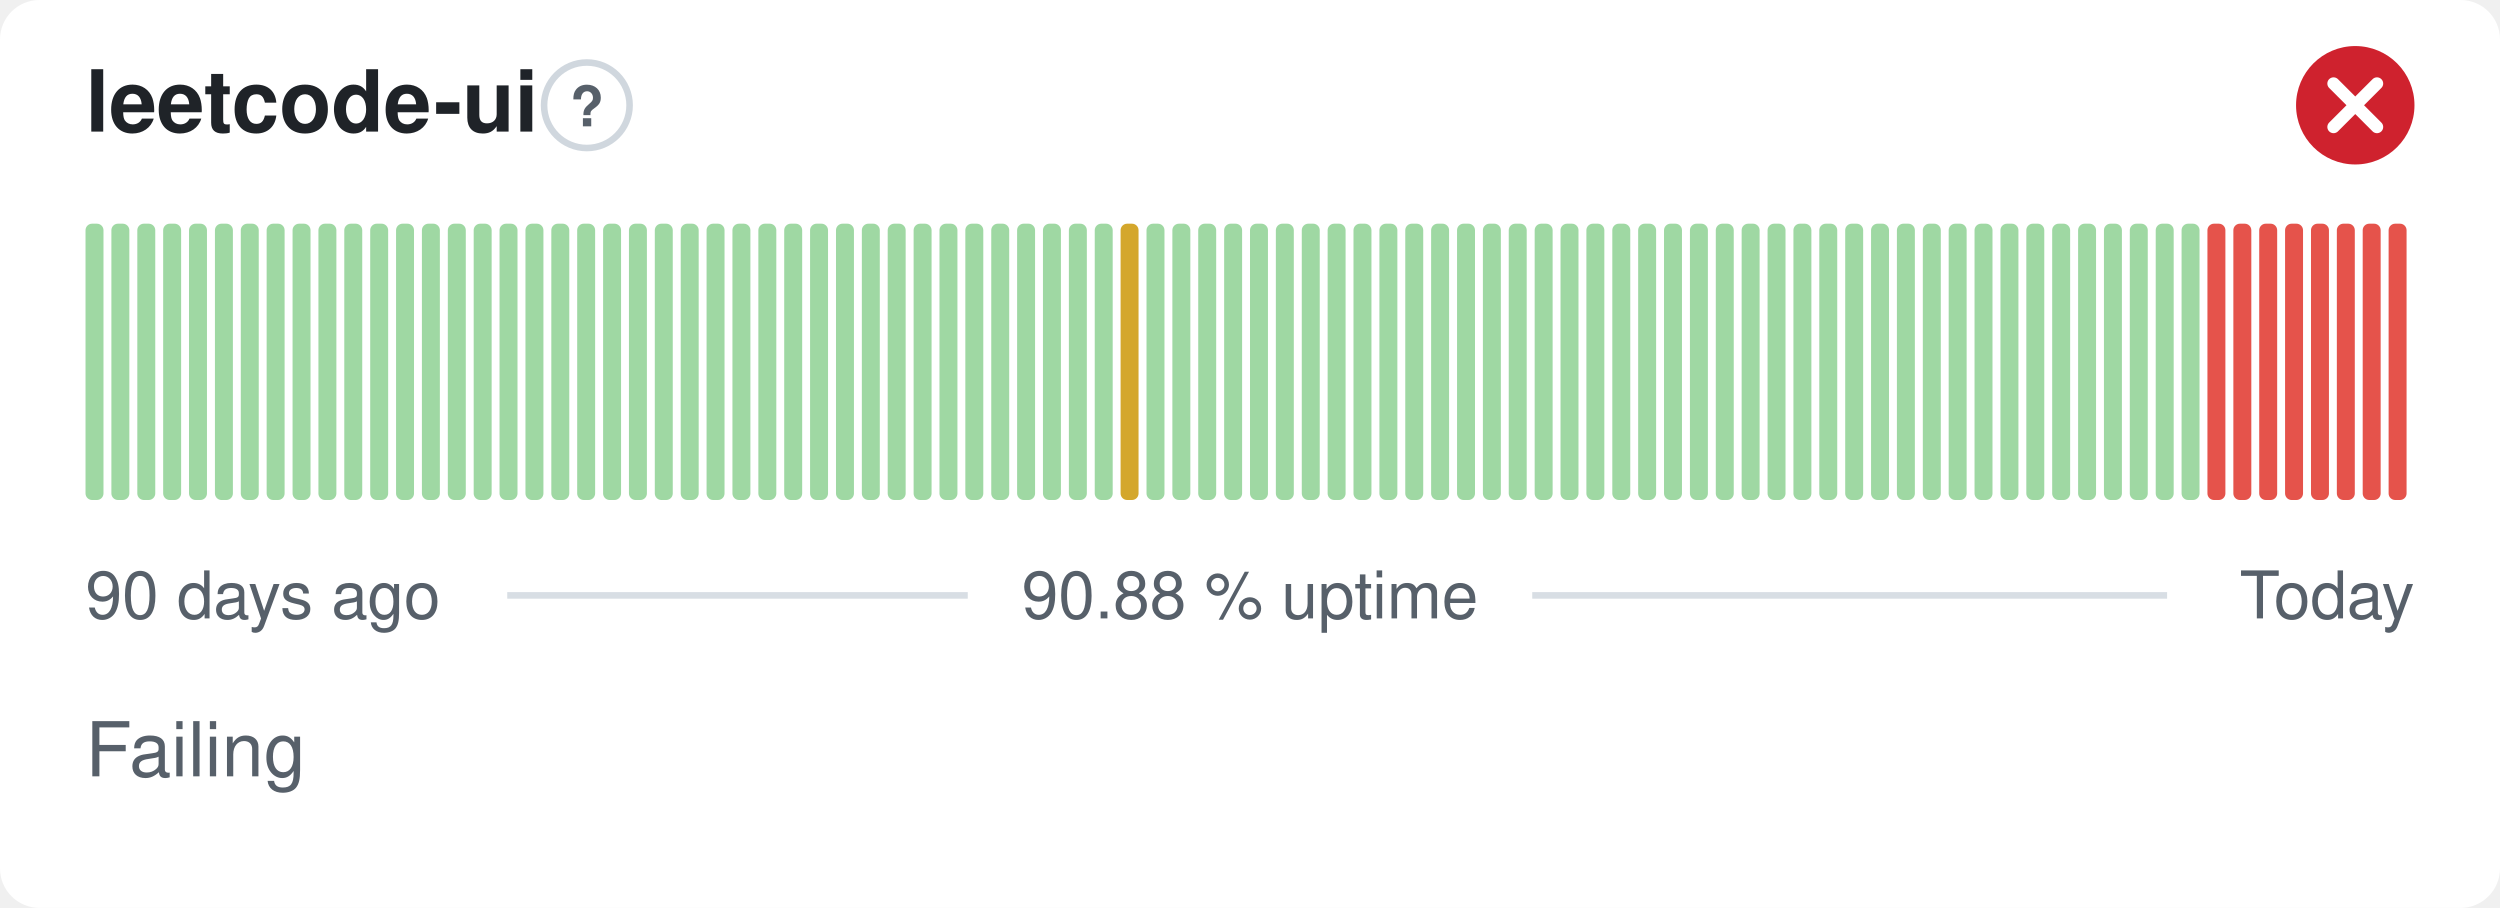
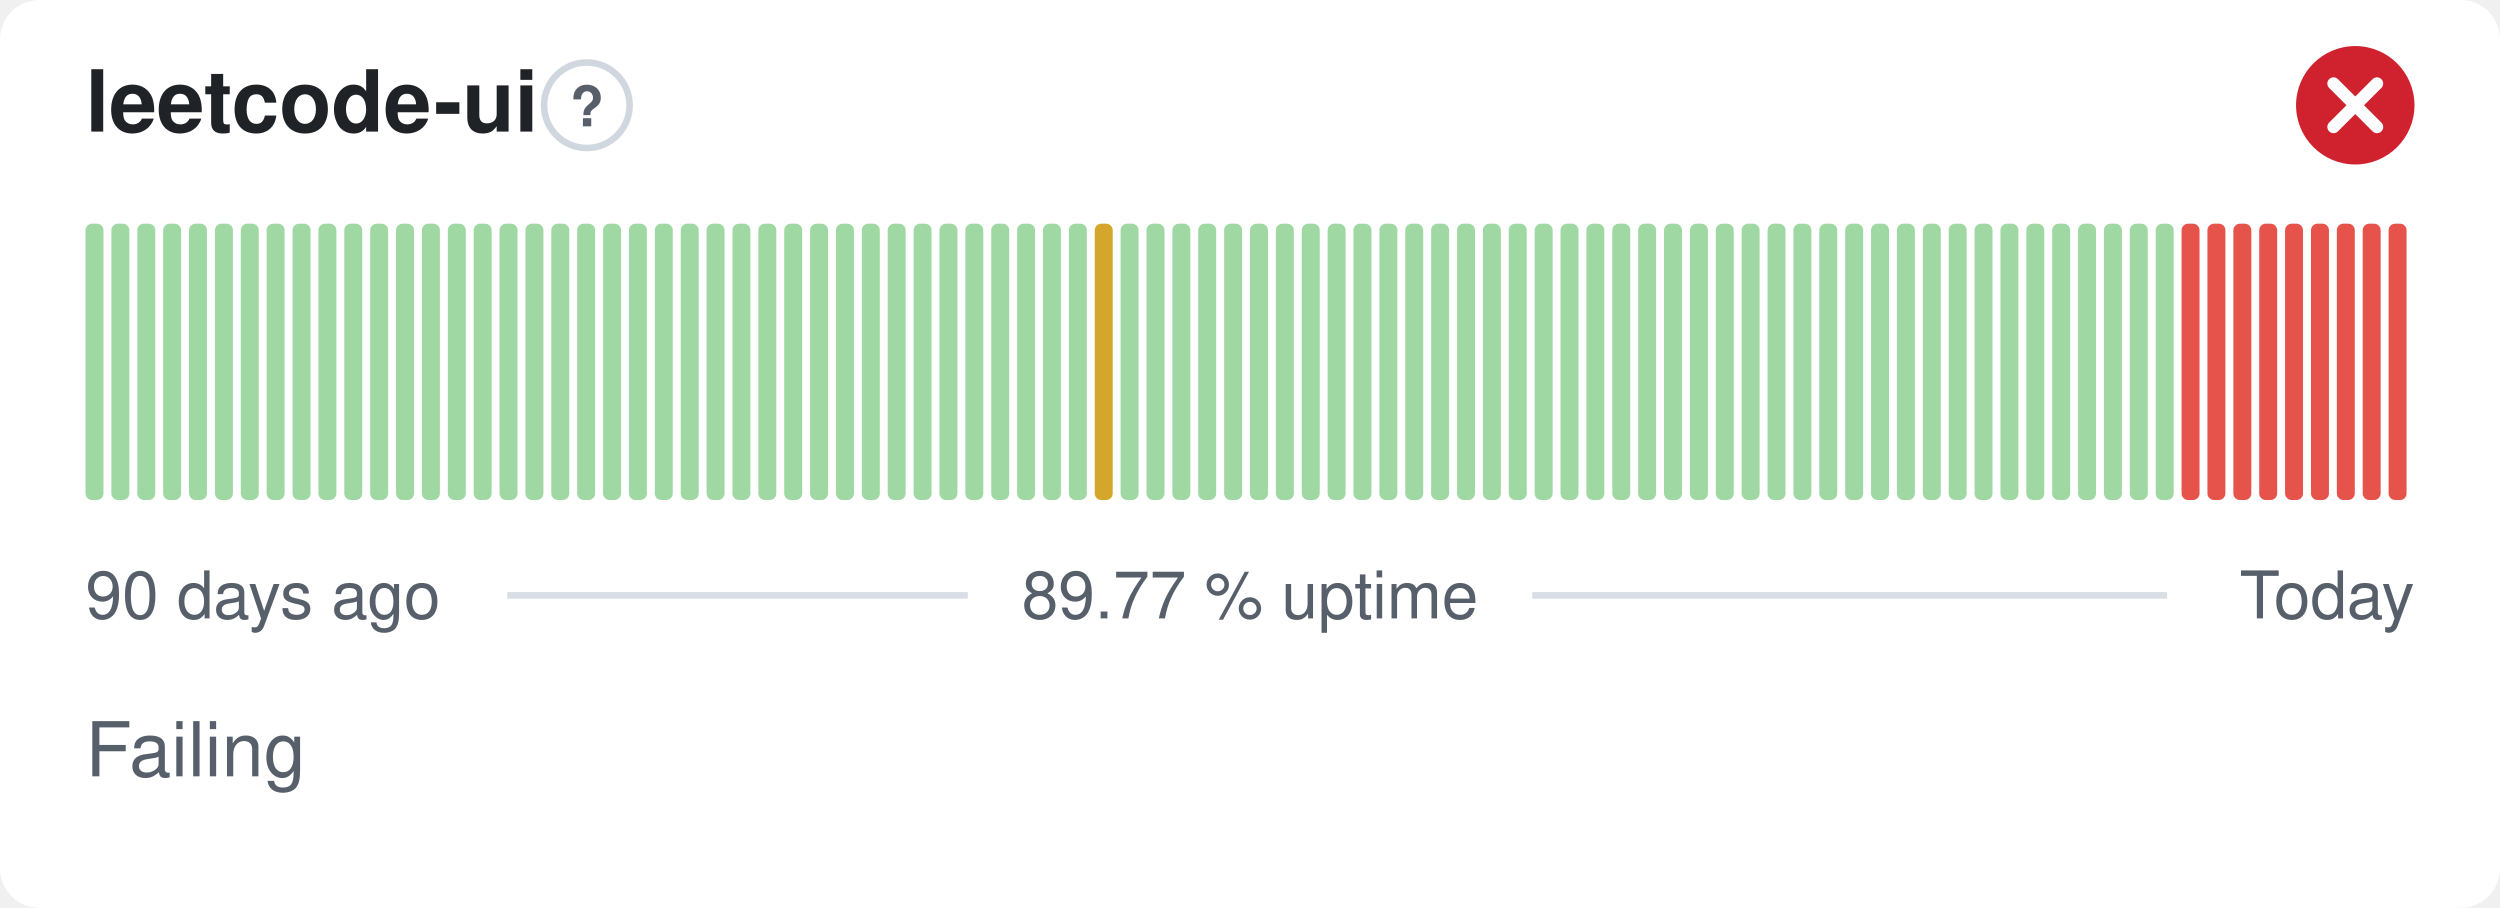
- <svg xmlns="http://www.w3.org/2000/svg" width="380" height="138" viewBox="0 0 380 138" role="img" aria-label="leetcode-ui: Failing, 90.88 % uptime over the last 90 days" font-family="-apple-system,BlinkMacSystemFont,'Segoe UI',Helvetica,Arial,sans-serif">
+ <svg xmlns="http://www.w3.org/2000/svg" width="380" height="138" viewBox="0 0 380 138" role="img" aria-label="leetcode-ui: Failing, 89.77 % uptime over the last 90 days" font-family="-apple-system,BlinkMacSystemFont,'Segoe UI',Helvetica,Arial,sans-serif">
  <style>
    @media (prefers-color-scheme: dark) {
      .bg { fill: #0d1117 }
      .title { fill: #e6edf3 }
      .muted { fill: #8b949e }
      .hint { stroke: #30363d }
      .rule { stroke: #30363d }
      .nodata { fill: #21262d }
    }
  </style>
  <rect class="bg" width="380" height="138" rx="6" fill="#ffffff" />
  <text class="title" x="13" y="20" font-size="13" font-weight="600" fill="#1f2328">leetcode-ui</text>
  <circle class="hint" cx="89.2" cy="16" r="6.5" fill="none" stroke="#d0d7de" stroke-width="1" />
  <text class="muted" x="89.2" y="19.2" text-anchor="middle" font-size="8.5" font-weight="700" fill="#57606a">?</text>
  <circle cx="358" cy="16" r="9" fill="#cf222e" />
  <path d="M354.70 12.70l6.60 6.60M361.30 12.70l-6.60 6.60" fill="none" stroke="#fff" stroke-width="1.89" stroke-linecap="round" stroke-linejoin="round" />
  <rect x="13.00" y="34.00" width="2.73" height="42.00" rx="1" fill="#9fd8a3" />
  <rect x="16.93" y="34.00" width="2.73" height="42.00" rx="1" fill="#9fd8a3" />
  <rect x="20.87" y="34.00" width="2.73" height="42.00" rx="1" fill="#9fd8a3" />
  <rect x="24.80" y="34.00" width="2.73" height="42.00" rx="1" fill="#9fd8a3" />
  <rect x="28.73" y="34.00" width="2.73" height="42.00" rx="1" fill="#9fd8a3" />
  <rect x="32.67" y="34.00" width="2.73" height="42.00" rx="1" fill="#9fd8a3" />
  <rect x="36.60" y="34.00" width="2.73" height="42.00" rx="1" fill="#9fd8a3" />
  <rect x="40.53" y="34.00" width="2.73" height="42.00" rx="1" fill="#9fd8a3" />
  <rect x="44.47" y="34.00" width="2.73" height="42.00" rx="1" fill="#9fd8a3" />
  <rect x="48.40" y="34.00" width="2.73" height="42.00" rx="1" fill="#9fd8a3" />
  <rect x="52.33" y="34.00" width="2.73" height="42.00" rx="1" fill="#9fd8a3" />
  <rect x="56.27" y="34.00" width="2.73" height="42.00" rx="1" fill="#9fd8a3" />
  <rect x="60.20" y="34.00" width="2.73" height="42.00" rx="1" fill="#9fd8a3" />
  <rect x="64.13" y="34.00" width="2.73" height="42.00" rx="1" fill="#9fd8a3" />
  <rect x="68.07" y="34.00" width="2.73" height="42.00" rx="1" fill="#9fd8a3" />
  <rect x="72.00" y="34.00" width="2.73" height="42.00" rx="1" fill="#9fd8a3" />
  <rect x="75.93" y="34.00" width="2.73" height="42.00" rx="1" fill="#9fd8a3" />
  <rect x="79.87" y="34.00" width="2.73" height="42.00" rx="1" fill="#9fd8a3" />
  <rect x="83.80" y="34.00" width="2.73" height="42.00" rx="1" fill="#9fd8a3" />
  <rect x="87.73" y="34.00" width="2.73" height="42.00" rx="1" fill="#9fd8a3" />
  <rect x="91.67" y="34.00" width="2.73" height="42.00" rx="1" fill="#9fd8a3" />
  <rect x="95.60" y="34.00" width="2.73" height="42.00" rx="1" fill="#9fd8a3" />
  <rect x="99.53" y="34.00" width="2.73" height="42.00" rx="1" fill="#9fd8a3" />
  <rect x="103.47" y="34.00" width="2.73" height="42.00" rx="1" fill="#9fd8a3" />
  <rect x="107.40" y="34.00" width="2.73" height="42.00" rx="1" fill="#9fd8a3" />
  <rect x="111.33" y="34.00" width="2.73" height="42.00" rx="1" fill="#9fd8a3" />
  <rect x="115.27" y="34.00" width="2.73" height="42.00" rx="1" fill="#9fd8a3" />
  <rect x="119.20" y="34.00" width="2.73" height="42.00" rx="1" fill="#9fd8a3" />
  <rect x="123.13" y="34.00" width="2.73" height="42.00" rx="1" fill="#9fd8a3" />
  <rect x="127.07" y="34.00" width="2.73" height="42.00" rx="1" fill="#9fd8a3" />
  <rect x="131.00" y="34.00" width="2.73" height="42.00" rx="1" fill="#9fd8a3" />
  <rect x="134.93" y="34.00" width="2.73" height="42.00" rx="1" fill="#9fd8a3" />
  <rect x="138.87" y="34.00" width="2.73" height="42.00" rx="1" fill="#9fd8a3" />
  <rect x="142.80" y="34.00" width="2.73" height="42.00" rx="1" fill="#9fd8a3" />
  <rect x="146.73" y="34.00" width="2.73" height="42.00" rx="1" fill="#9fd8a3" />
  <rect x="150.67" y="34.00" width="2.73" height="42.00" rx="1" fill="#9fd8a3" />
  <rect x="154.60" y="34.00" width="2.73" height="42.00" rx="1" fill="#9fd8a3" />
  <rect x="158.53" y="34.00" width="2.73" height="42.00" rx="1" fill="#9fd8a3" />
  <rect x="162.47" y="34.00" width="2.73" height="42.00" rx="1" fill="#9fd8a3" />
-   <rect x="166.40" y="34.00" width="2.73" height="42.00" rx="1" fill="#9fd8a3" />
-   <rect x="170.33" y="34.00" width="2.73" height="42.00" rx="1" fill="#d4a72c" />
+   <rect x="166.40" y="34.00" width="2.73" height="42.00" rx="1" fill="#d4a72c" />
+   <rect x="170.33" y="34.00" width="2.73" height="42.00" rx="1" fill="#9fd8a3" />
  <rect x="174.27" y="34.00" width="2.73" height="42.00" rx="1" fill="#9fd8a3" />
  <rect x="178.20" y="34.00" width="2.73" height="42.00" rx="1" fill="#9fd8a3" />
  <rect x="182.13" y="34.00" width="2.73" height="42.00" rx="1" fill="#9fd8a3" />
  <rect x="186.07" y="34.00" width="2.73" height="42.00" rx="1" fill="#9fd8a3" />
  <rect x="190.00" y="34.00" width="2.73" height="42.00" rx="1" fill="#9fd8a3" />
  <rect x="193.93" y="34.00" width="2.73" height="42.00" rx="1" fill="#9fd8a3" />
  <rect x="197.87" y="34.00" width="2.73" height="42.00" rx="1" fill="#9fd8a3" />
  <rect x="201.80" y="34.00" width="2.73" height="42.00" rx="1" fill="#9fd8a3" />
  <rect x="205.73" y="34.00" width="2.73" height="42.00" rx="1" fill="#9fd8a3" />
  <rect x="209.67" y="34.00" width="2.73" height="42.00" rx="1" fill="#9fd8a3" />
  <rect x="213.60" y="34.00" width="2.73" height="42.00" rx="1" fill="#9fd8a3" />
  <rect x="217.53" y="34.00" width="2.73" height="42.00" rx="1" fill="#9fd8a3" />
  <rect x="221.47" y="34.00" width="2.73" height="42.00" rx="1" fill="#9fd8a3" />
  <rect x="225.40" y="34.00" width="2.73" height="42.00" rx="1" fill="#9fd8a3" />
  <rect x="229.33" y="34.00" width="2.73" height="42.00" rx="1" fill="#9fd8a3" />
  <rect x="233.27" y="34.00" width="2.73" height="42.00" rx="1" fill="#9fd8a3" />
  <rect x="237.20" y="34.00" width="2.73" height="42.00" rx="1" fill="#9fd8a3" />
  <rect x="241.13" y="34.00" width="2.73" height="42.00" rx="1" fill="#9fd8a3" />
  <rect x="245.07" y="34.00" width="2.73" height="42.00" rx="1" fill="#9fd8a3" />
  <rect x="249.00" y="34.00" width="2.73" height="42.00" rx="1" fill="#9fd8a3" />
  <rect x="252.93" y="34.00" width="2.73" height="42.00" rx="1" fill="#9fd8a3" />
  <rect x="256.87" y="34.00" width="2.73" height="42.00" rx="1" fill="#9fd8a3" />
  <rect x="260.80" y="34.00" width="2.73" height="42.00" rx="1" fill="#9fd8a3" />
  <rect x="264.73" y="34.00" width="2.73" height="42.00" rx="1" fill="#9fd8a3" />
  <rect x="268.67" y="34.00" width="2.73" height="42.00" rx="1" fill="#9fd8a3" />
  <rect x="272.60" y="34.00" width="2.73" height="42.00" rx="1" fill="#9fd8a3" />
  <rect x="276.53" y="34.00" width="2.73" height="42.00" rx="1" fill="#9fd8a3" />
  <rect x="280.47" y="34.00" width="2.73" height="42.00" rx="1" fill="#9fd8a3" />
  <rect x="284.40" y="34.00" width="2.73" height="42.00" rx="1" fill="#9fd8a3" />
  <rect x="288.33" y="34.00" width="2.73" height="42.00" rx="1" fill="#9fd8a3" />
  <rect x="292.27" y="34.00" width="2.73" height="42.00" rx="1" fill="#9fd8a3" />
  <rect x="296.20" y="34.00" width="2.73" height="42.00" rx="1" fill="#9fd8a3" />
  <rect x="300.13" y="34.00" width="2.73" height="42.00" rx="1" fill="#9fd8a3" />
  <rect x="304.07" y="34.00" width="2.73" height="42.00" rx="1" fill="#9fd8a3" />
  <rect x="308.00" y="34.00" width="2.73" height="42.00" rx="1" fill="#9fd8a3" />
  <rect x="311.93" y="34.00" width="2.73" height="42.00" rx="1" fill="#9fd8a3" />
  <rect x="315.87" y="34.00" width="2.73" height="42.00" rx="1" fill="#9fd8a3" />
  <rect x="319.80" y="34.00" width="2.73" height="42.00" rx="1" fill="#9fd8a3" />
  <rect x="323.73" y="34.00" width="2.73" height="42.00" rx="1" fill="#9fd8a3" />
  <rect x="327.67" y="34.00" width="2.73" height="42.00" rx="1" fill="#9fd8a3" />
-   <rect x="331.60" y="34.00" width="2.73" height="42.00" rx="1" fill="#9fd8a3" />
+   <rect x="331.60" y="34.00" width="2.73" height="42.00" rx="1" fill="#e5534b" />
  <rect x="335.53" y="34.00" width="2.73" height="42.00" rx="1" fill="#e5534b" />
  <rect x="339.47" y="34.00" width="2.73" height="42.00" rx="1" fill="#e5534b" />
  <rect x="343.40" y="34.00" width="2.73" height="42.00" rx="1" fill="#e5534b" />
  <rect x="347.33" y="34.00" width="2.73" height="42.00" rx="1" fill="#e5534b" />
  <rect x="351.27" y="34.00" width="2.73" height="42.00" rx="1" fill="#e5534b" />
  <rect x="355.20" y="34.00" width="2.73" height="42.00" rx="1" fill="#e5534b" />
  <rect x="359.13" y="34.00" width="2.73" height="42.00" rx="1" fill="#e5534b" />
  <rect x="363.07" y="34.00" width="2.73" height="42.00" rx="1" fill="#e5534b" />
  <text class="muted" x="13" y="94" font-size="10" fill="#57606a">90 days ago</text>
-   <text class="muted" x="190" y="94" text-anchor="middle" font-size="10" fill="#57606a">90.88 % uptime</text>
+   <text class="muted" x="190" y="94" text-anchor="middle" font-size="10" fill="#57606a">89.77 % uptime</text>
  <text class="muted" x="367" y="94" text-anchor="end" font-size="10" fill="#57606a">Today</text>
  <line class="rule" x1="77.1" y1="90.5" x2="147.1" y2="90.5" stroke="#d8dee4" stroke-width="1" />
  <line class="rule" x1="232.9" y1="90.5" x2="329.4" y2="90.5" stroke="#d8dee4" stroke-width="1" />
  <text class="muted" x="13" y="118" font-size="11.5" fill="#57606a">Failing</text>
</svg>
